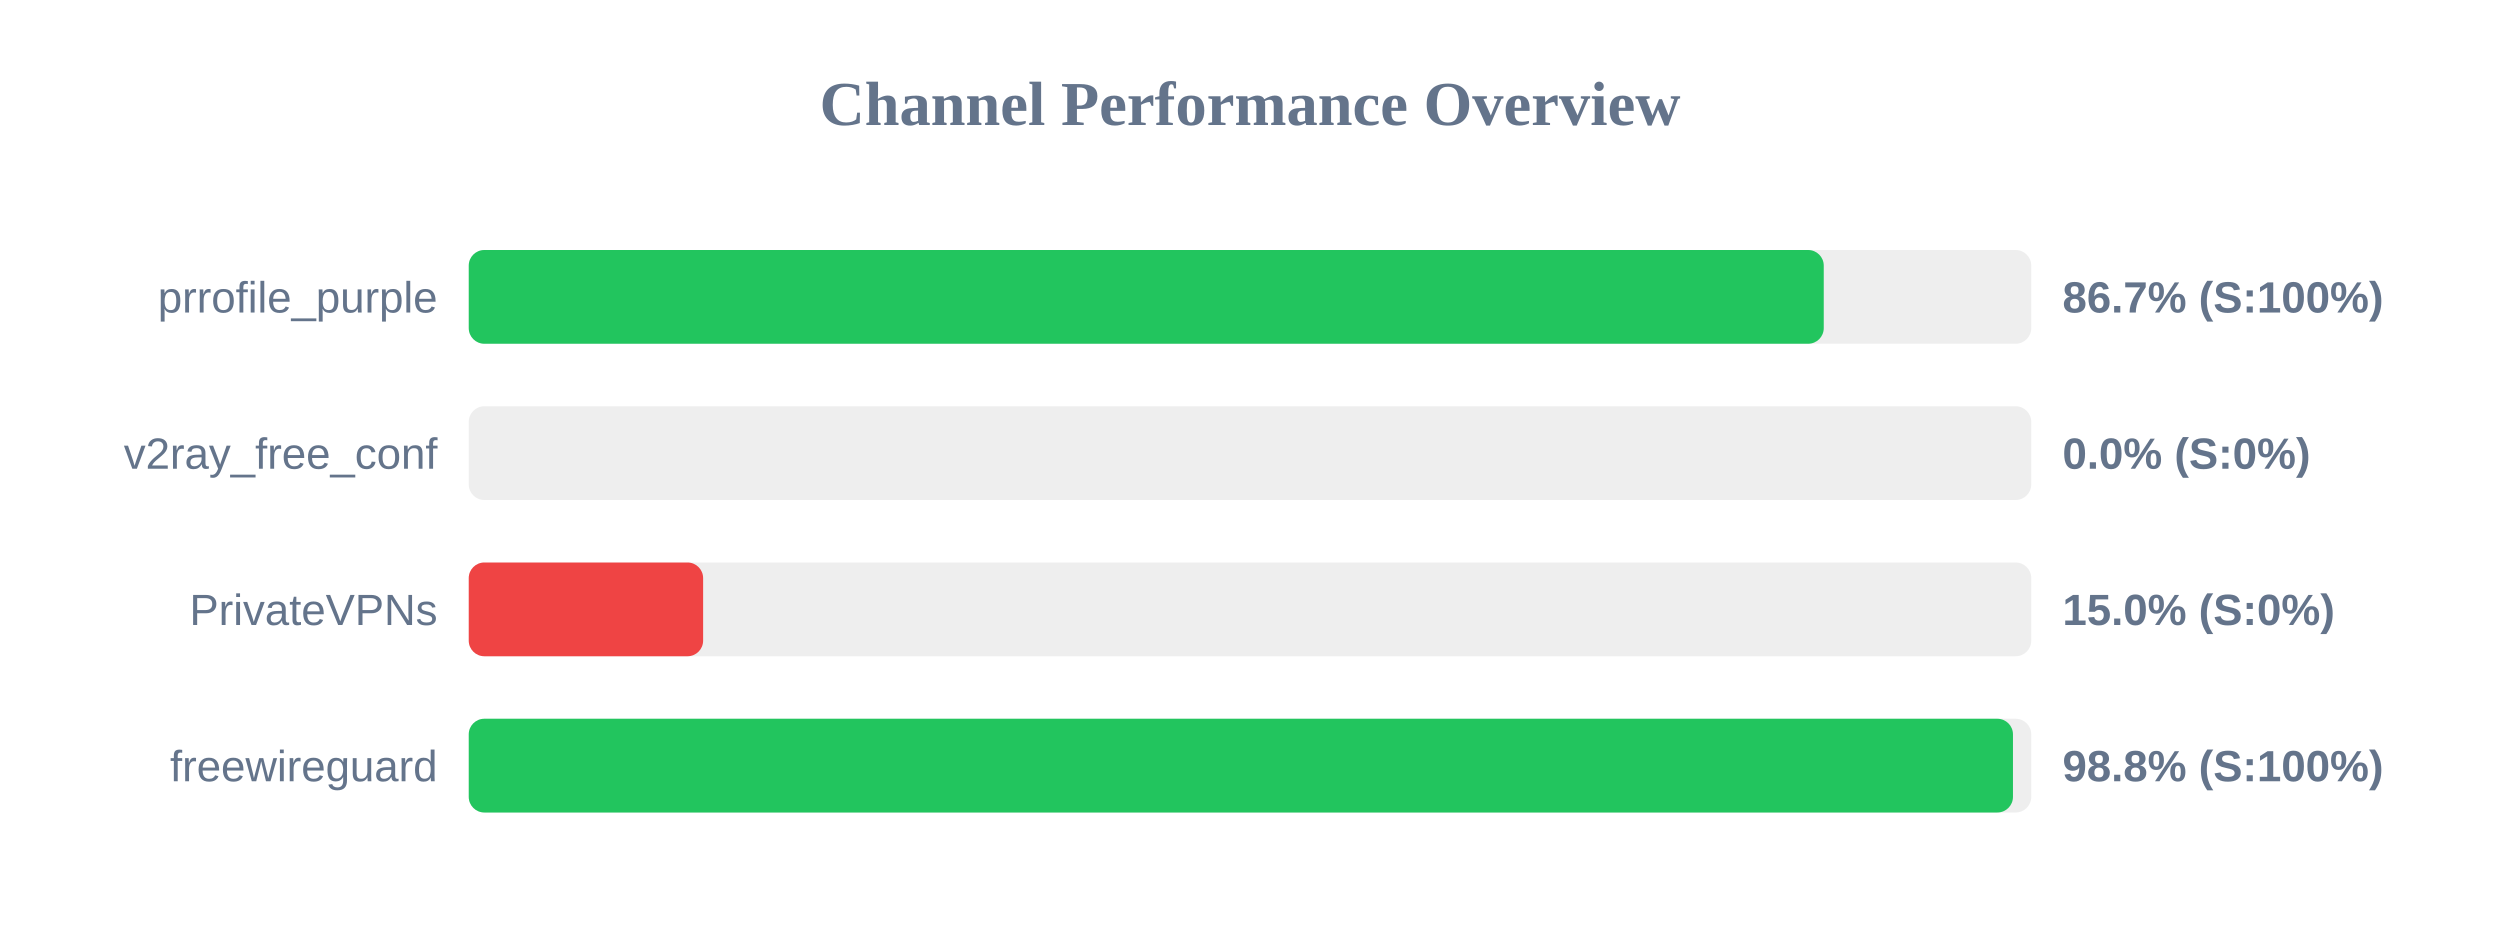
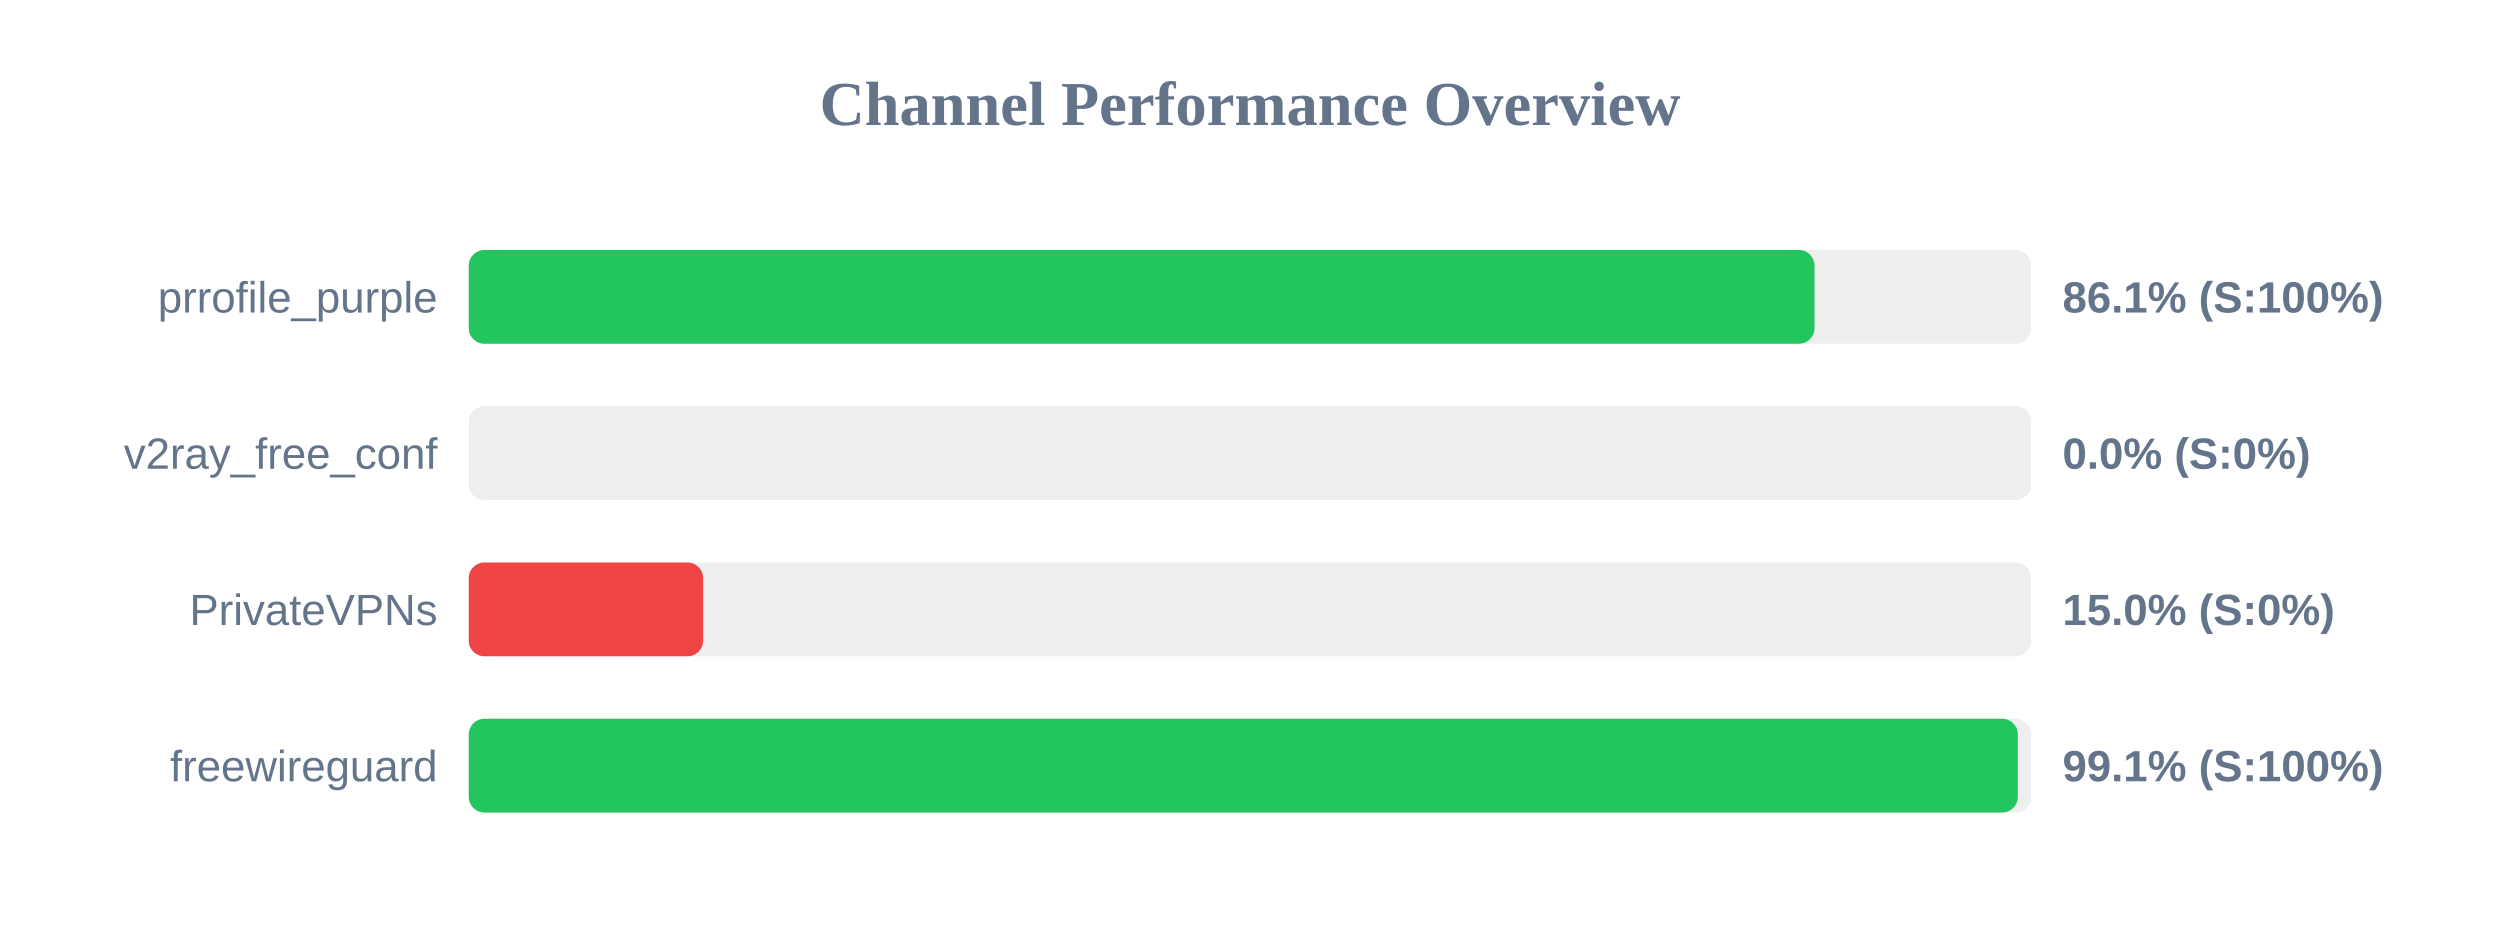
<svg xmlns="http://www.w3.org/2000/svg" width="800" height="300" version="1.1">
  <style>
        .row { font: 14px Arial; fill: #64748b; }
        .score { font: bold 14px Arial; fill: #64748b; }
    </style>
  <text x="400" y="40" text-anchor="middle" font-size="20px" font-weight="bold" fill="#64748b">Channel Performance Overview</text>
  <rect x="150" y="80" width="500" height="30" fill="#eee" rx="5" />
-   <rect x="150" y="80" width="433.6" height="30" fill="#22c55e" rx="5" />
+   <rect x="150" y="80" width="430.65" height="30" fill="#22c55e" rx="5" />
  <text x="140" y="100" text-anchor="end" class="row">prrofile_purple</text>
-   <text x="660" y="100" text-anchor="start" class="score">86.7% (S:100%)</text>
+   <text x="660" y="100" text-anchor="start" class="score">86.1% (S:100%)</text>
  <rect x="150" y="130" width="500" height="30" fill="#eee" rx="5" />
  <rect x="150" y="130" width="0.0" height="30" fill="#ef4444" rx="5" />
  <text x="140" y="150" text-anchor="end" class="row">v2ray_free_conf</text>
  <text x="660" y="150" text-anchor="start" class="score">0.0% (S:0%)</text>
  <rect x="150" y="180" width="500" height="30" fill="#eee" rx="5" />
  <rect x="150" y="180" width="75.0" height="30" fill="#ef4444" rx="5" />
  <text x="140" y="200" text-anchor="end" class="row">PrivateVPNs</text>
  <text x="660" y="200" text-anchor="start" class="score">15.0% (S:0%)</text>
  <rect x="150" y="230" width="500" height="30" fill="#eee" rx="5" />
-   <rect x="150" y="230" width="494.15" height="30" fill="#22c55e" rx="5" />
+   <rect x="150" y="230" width="495.7" height="30" fill="#22c55e" rx="5" />
  <text x="140" y="250" text-anchor="end" class="row">freewireguard</text>
-   <text x="660" y="250" text-anchor="start" class="score">98.8% (S:100%)</text>
+   <text x="660" y="250" text-anchor="start" class="score">99.1% (S:100%)</text>
</svg>
